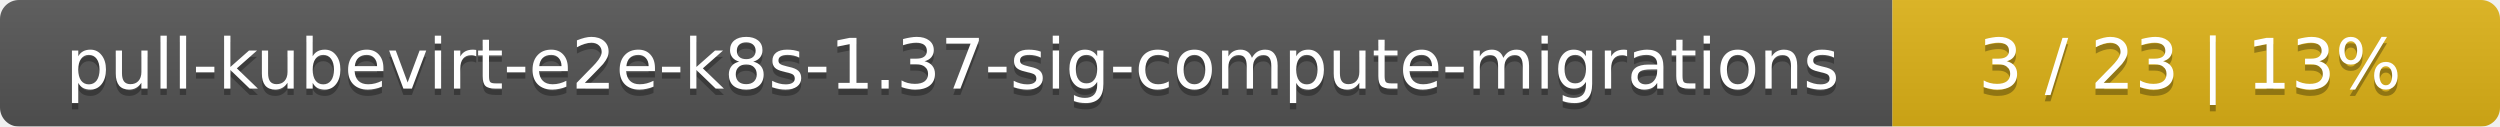
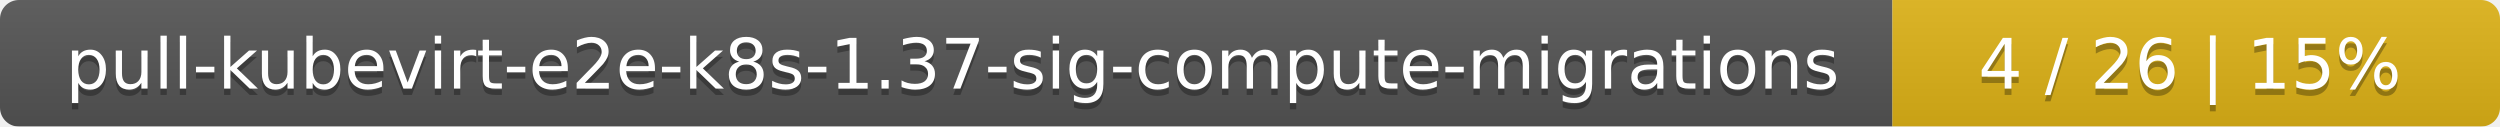
<svg xmlns="http://www.w3.org/2000/svg" width="395" height="20">
  <linearGradient id="smooth" x2="0" y2="100%">
    <stop offset="0" stop-color="#bbb" stop-opacity=".1" />
    <stop offset="1" stop-opacity=".1" />
  </linearGradient>
  <mask id="round">
    <rect width="395" height="20" rx="3" fill="#fff" />
  </mask>
  <g mask="url(#round)">
    <rect width="299" height="20" fill="#555" />
    <rect x="299" width="96" height="20" fill="#dfb317" />
    <rect width="395" height="20" fill="url(#smooth)" />
  </g>
  <g fill="#fff" text-anchor="middle" font-family="DejaVu Sans,Verdana,Geneva,sans-serif" font-size="11">
    <text x="150.5" y="15" fill="#010101" fill-opacity=".3">pull-kubevirt-e2e-k8s-1.37-sig-compute-migrations</text>
    <text x="150.5" y="14">pull-kubevirt-e2e-k8s-1.37-sig-compute-migrations</text>
-     <text x="346" y="15" fill="#010101" fill-opacity=".3">3 / 23    |    13%</text>
-     <text x="346" y="14">3 / 23    |    13%</text>
+     <text x="346" y="15" fill="#010101" fill-opacity=".3">4 / 26    |    15%</text>
+     <text x="346" y="14">4 / 26    |    15%</text>
  </g>
</svg>
